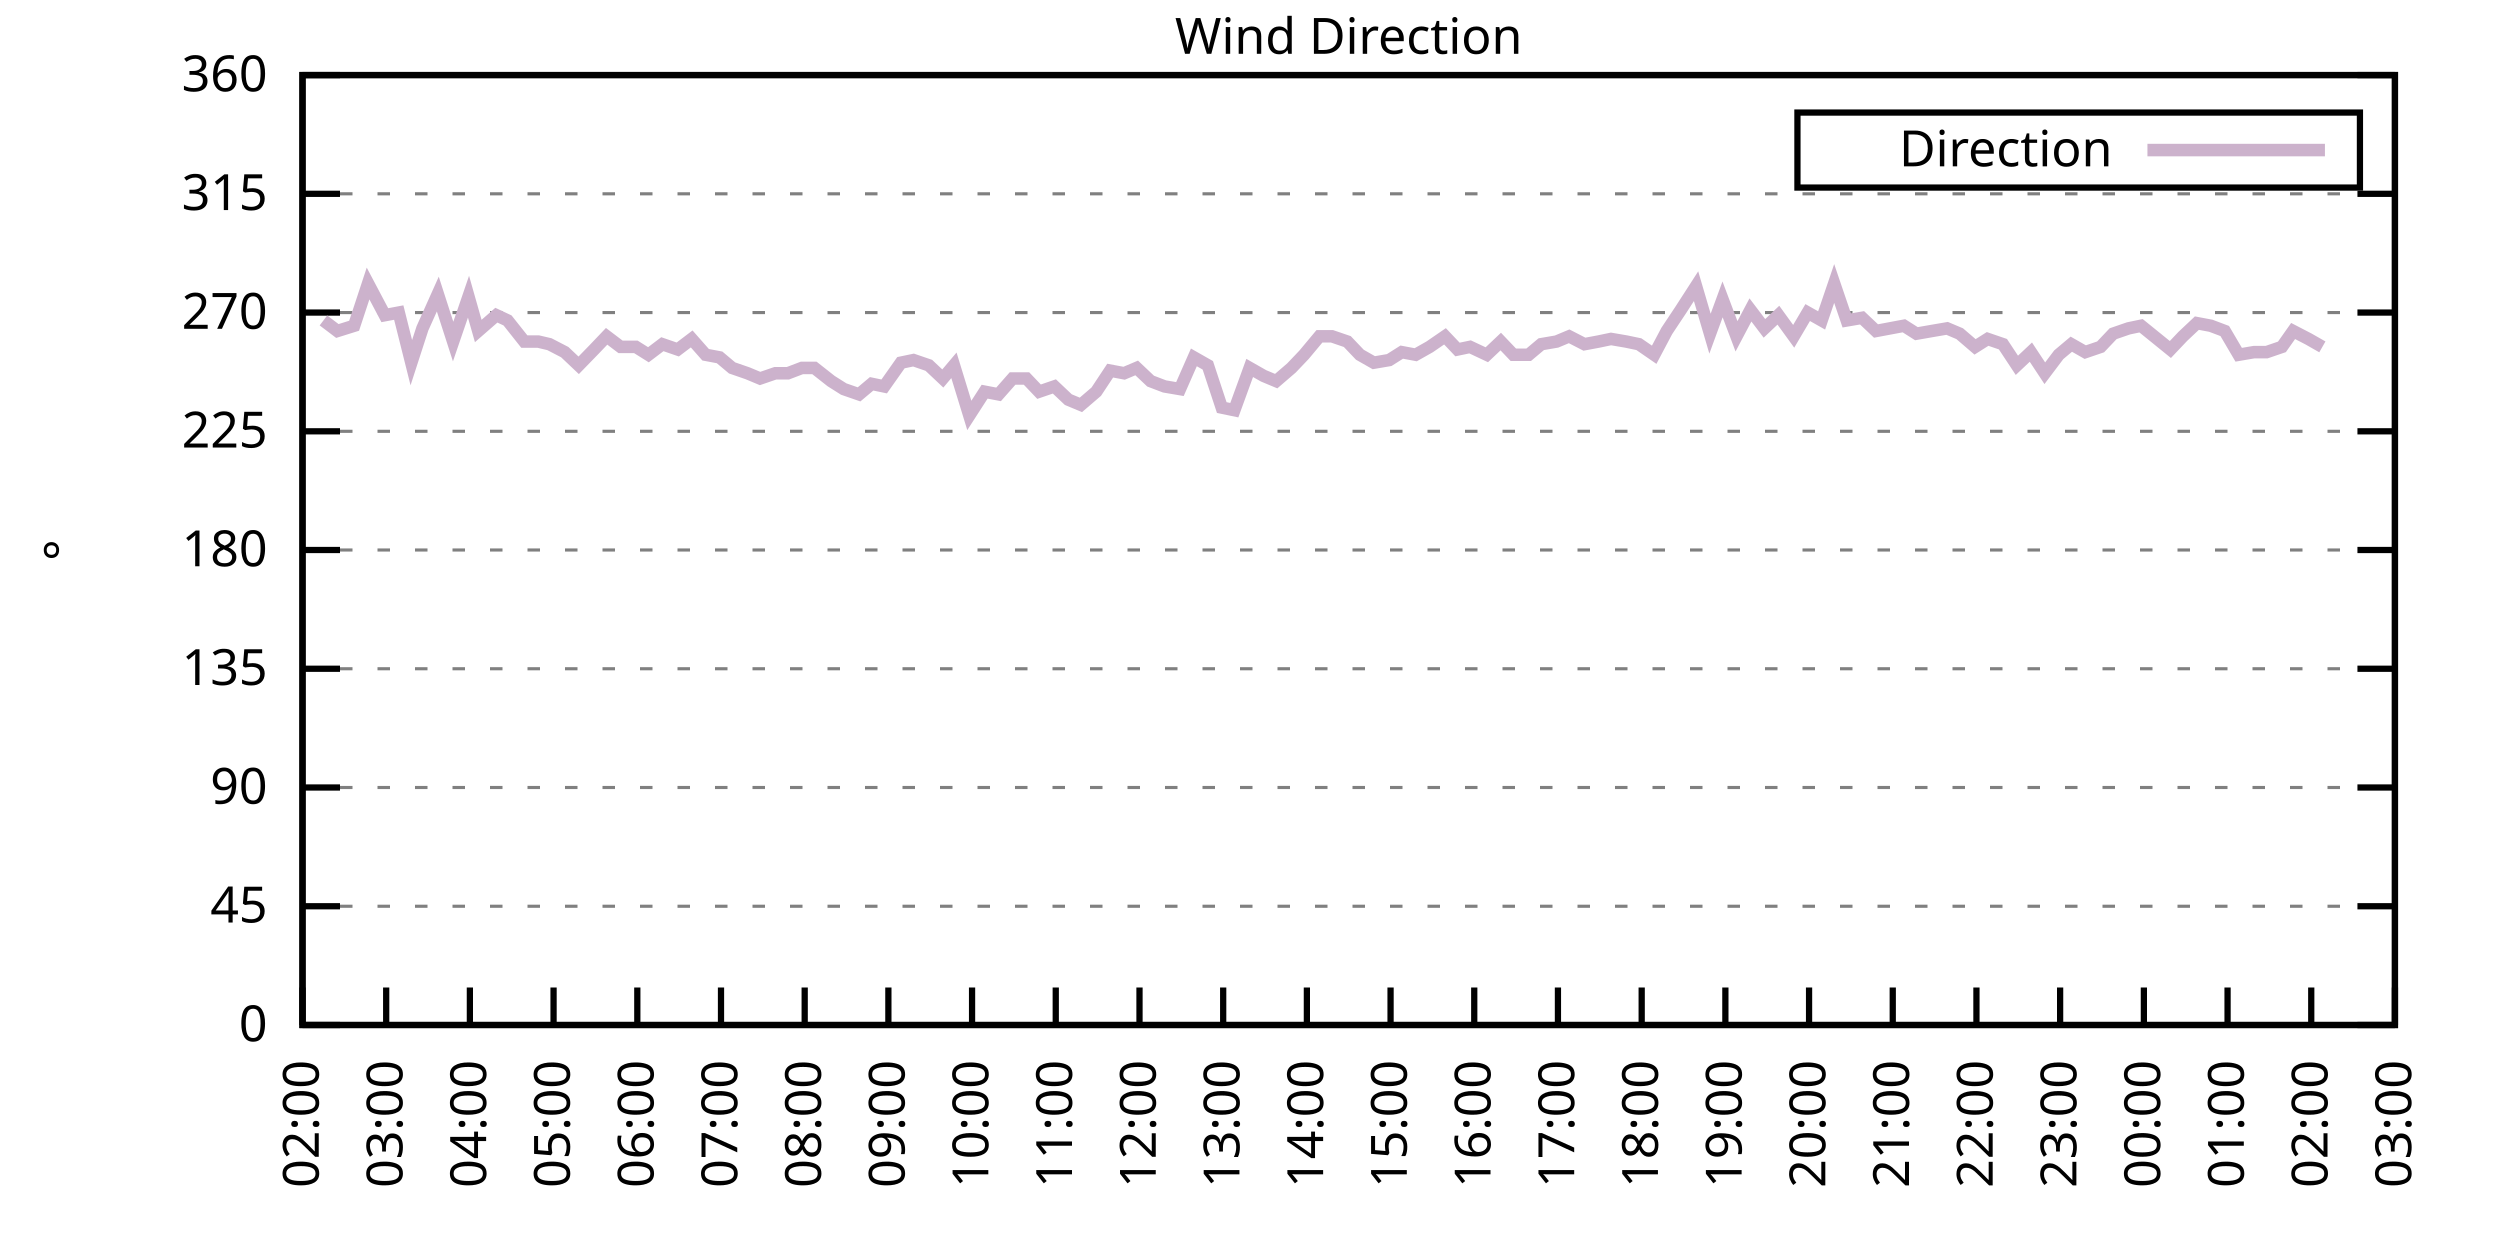
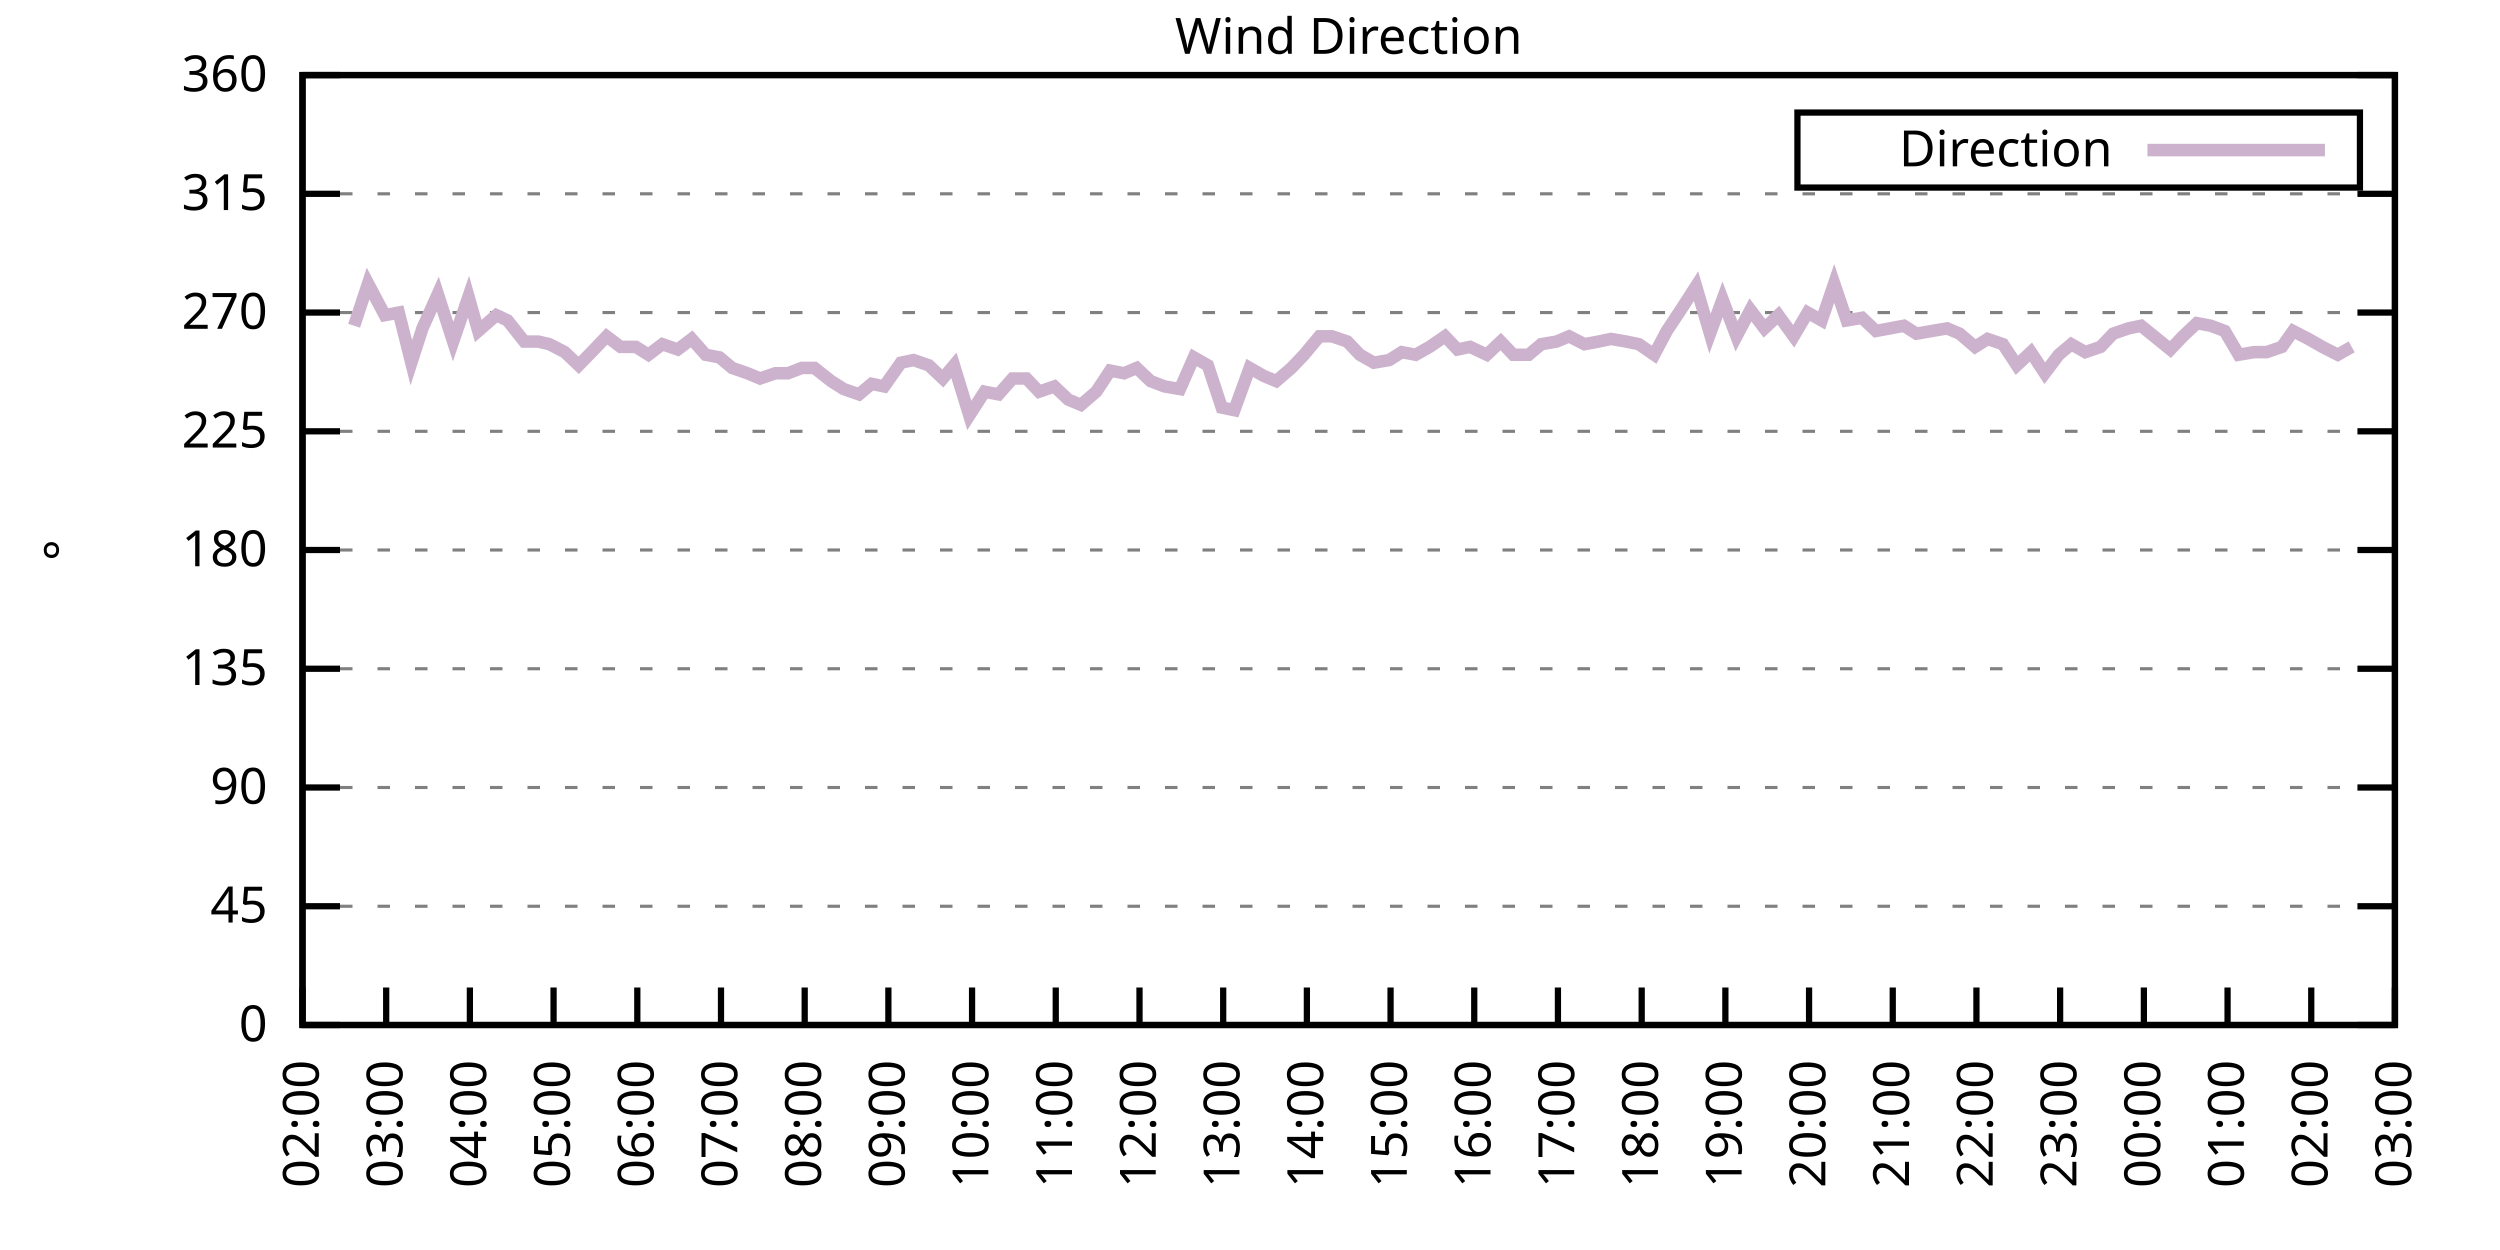
<svg xmlns="http://www.w3.org/2000/svg" xmlns:xlink="http://www.w3.org/1999/xlink" width="400" height="200" viewBox="0 0 400 200">
  <g id="gnuplot_canvas">
    <rect x="0" y="0" width="400" height="200" fill="none" />
    <defs>
      <circle id="gpDot" r="0.5" stroke-width="0.5" stroke="currentColor" />
      <path id="gpPt0" stroke-width="0.333" stroke="currentColor" d="M-1,0 h2 M0,-1 v2" />
      <path id="gpPt1" stroke-width="0.333" stroke="currentColor" d="M-1,-1 L1,1 M1,-1 L-1,1" />
      <path id="gpPt2" stroke-width="0.333" stroke="currentColor" d="M-1,0 L1,0 M0,-1 L0,1 M-1,-1 L1,1 M-1,1 L1,-1" />
      <rect id="gpPt3" stroke-width="0.333" stroke="currentColor" x="-1" y="-1" width="2" height="2" />
      <rect id="gpPt4" stroke-width="0.333" stroke="currentColor" fill="currentColor" x="-1" y="-1" width="2" height="2" />
      <circle id="gpPt5" stroke-width="0.333" stroke="currentColor" cx="0" cy="0" r="1" />
      <use xlink:href="#gpPt5" id="gpPt6" fill="currentColor" stroke="none" />
      <path id="gpPt7" stroke-width="0.333" stroke="currentColor" d="M0,-1.33 L-1.33,0.67 L1.33,0.67 z" />
      <use xlink:href="#gpPt7" id="gpPt8" fill="currentColor" stroke="none" />
      <use xlink:href="#gpPt7" id="gpPt9" stroke="currentColor" transform="rotate(180)" />
      <use xlink:href="#gpPt9" id="gpPt10" fill="currentColor" stroke="none" />
      <use xlink:href="#gpPt3" id="gpPt11" stroke="currentColor" transform="rotate(45)" />
      <use xlink:href="#gpPt11" id="gpPt12" fill="currentColor" stroke="none" />
      <path id="gpPt13" stroke-width="0.333" stroke="currentColor" d="M0,1.330 L1.265,0.411 L0.782,-1.067 L-0.782,-1.076 L-1.265,0.411 z" />
      <use xlink:href="#gpPt13" id="gpPt14" fill="currentColor" stroke="none" />
      <filter id="textbox" filterUnits="objectBoundingBox" x="0" y="0" height="1" width="1">
        <feFlood flood-color="white" flood-opacity="1" result="bgnd" />
        <feComposite in="SourceGraphic" in2="bgnd" operator="atop" />
      </filter>
      <filter id="greybox" filterUnits="objectBoundingBox" x="0" y="0" height="1" width="1">
        <feFlood flood-color="lightgrey" flood-opacity="1" result="grey" />
        <feComposite in="SourceGraphic" in2="grey" operator="atop" />
      </filter>
    </defs>
    <g fill="none" color="white" stroke="currentColor" stroke-width="1.00" stroke-linecap="butt" stroke-linejoin="miter">
</g>
    <g fill="none" color="black" stroke="currentColor" stroke-width="1.00" stroke-linecap="butt" stroke-linejoin="miter">
      <g stroke="none" shape-rendering="crispEdges">
        <polygon fill="rgb(255, 255, 255)" points="48.40,164.00 383.18,164.00 383.18,12.02 48.40,12.02 " />
      </g>
    </g>
    <g fill="none" color="black" stroke="currentColor" stroke-width="1.00" stroke-linecap="butt" stroke-linejoin="miter">
</g>
    <g fill="none" color="black" stroke="black" stroke-width="0.50" stroke-linecap="butt" stroke-linejoin="miter">
</g>
    <g fill="none" color="gray" stroke="currentColor" stroke-width="0.50" stroke-linecap="butt" stroke-linejoin="miter">
      <path stroke="gray" stroke-dasharray="2,4" class="gridline" d="M48.40,164.00 L383.19,164.00  " />
    </g>
    <g fill="none" color="gray" stroke="gray" stroke-width="1.00" stroke-linecap="butt" stroke-linejoin="miter">
</g>
    <g fill="none" color="black" stroke="currentColor" stroke-width="1.00" stroke-linecap="butt" stroke-linejoin="miter">
      <path stroke="black" d="M48.40,164.00 L54.40,164.00 M383.19,164.00 L377.19,164.00  " />
      <g transform="translate(42.80,166.60)" stroke="none" fill="black" font-family="Sans" font-size="8.00" text-anchor="end">
        <text>
          <tspan font-family="Sans"> 0</tspan>
        </text>
      </g>
    </g>
    <g fill="none" color="black" stroke="currentColor" stroke-width="1.00" stroke-linecap="butt" stroke-linejoin="miter">
</g>
    <g fill="none" color="black" stroke="black" stroke-width="0.50" stroke-linecap="butt" stroke-linejoin="miter">
</g>
    <g fill="none" color="gray" stroke="currentColor" stroke-width="0.50" stroke-linecap="butt" stroke-linejoin="miter">
      <path stroke="gray" stroke-dasharray="2,4" class="gridline" d="M48.40,145.00 L383.19,145.00  " />
    </g>
    <g fill="none" color="gray" stroke="gray" stroke-width="1.00" stroke-linecap="butt" stroke-linejoin="miter">
</g>
    <g fill="none" color="black" stroke="currentColor" stroke-width="1.00" stroke-linecap="butt" stroke-linejoin="miter">
      <path stroke="black" d="M48.40,145.00 L54.40,145.00 M383.19,145.00 L377.19,145.00  " />
      <g transform="translate(42.80,147.60)" stroke="none" fill="black" font-family="Sans" font-size="8.00" text-anchor="end">
        <text>
          <tspan font-family="Sans"> 45</tspan>
        </text>
      </g>
    </g>
    <g fill="none" color="black" stroke="currentColor" stroke-width="1.00" stroke-linecap="butt" stroke-linejoin="miter">
</g>
    <g fill="none" color="black" stroke="black" stroke-width="0.50" stroke-linecap="butt" stroke-linejoin="miter">
</g>
    <g fill="none" color="gray" stroke="currentColor" stroke-width="0.50" stroke-linecap="butt" stroke-linejoin="miter">
      <path stroke="gray" stroke-dasharray="2,4" class="gridline" d="M48.40,126.00 L383.19,126.00  " />
    </g>
    <g fill="none" color="gray" stroke="gray" stroke-width="1.00" stroke-linecap="butt" stroke-linejoin="miter">
</g>
    <g fill="none" color="black" stroke="currentColor" stroke-width="1.00" stroke-linecap="butt" stroke-linejoin="miter">
      <path stroke="black" d="M48.40,126.00 L54.40,126.00 M383.19,126.00 L377.19,126.00  " />
      <g transform="translate(42.80,128.60)" stroke="none" fill="black" font-family="Sans" font-size="8.00" text-anchor="end">
        <text>
          <tspan font-family="Sans"> 90</tspan>
        </text>
      </g>
    </g>
    <g fill="none" color="black" stroke="currentColor" stroke-width="1.00" stroke-linecap="butt" stroke-linejoin="miter">
</g>
    <g fill="none" color="black" stroke="black" stroke-width="0.50" stroke-linecap="butt" stroke-linejoin="miter">
</g>
    <g fill="none" color="gray" stroke="currentColor" stroke-width="0.50" stroke-linecap="butt" stroke-linejoin="miter">
      <path stroke="gray" stroke-dasharray="2,4" class="gridline" d="M48.40,107.00 L383.19,107.00  " />
    </g>
    <g fill="none" color="gray" stroke="gray" stroke-width="1.00" stroke-linecap="butt" stroke-linejoin="miter">
</g>
    <g fill="none" color="black" stroke="currentColor" stroke-width="1.00" stroke-linecap="butt" stroke-linejoin="miter">
      <path stroke="black" d="M48.40,107.00 L54.40,107.00 M383.19,107.00 L377.19,107.00  " />
      <g transform="translate(42.80,109.60)" stroke="none" fill="black" font-family="Sans" font-size="8.00" text-anchor="end">
        <text>
          <tspan font-family="Sans"> 135</tspan>
        </text>
      </g>
    </g>
    <g fill="none" color="black" stroke="currentColor" stroke-width="1.00" stroke-linecap="butt" stroke-linejoin="miter">
</g>
    <g fill="none" color="black" stroke="black" stroke-width="0.50" stroke-linecap="butt" stroke-linejoin="miter">
</g>
    <g fill="none" color="gray" stroke="currentColor" stroke-width="0.50" stroke-linecap="butt" stroke-linejoin="miter">
      <path stroke="gray" stroke-dasharray="2,4" class="gridline" d="M48.40,88.00 L383.19,88.00  " />
    </g>
    <g fill="none" color="gray" stroke="gray" stroke-width="1.00" stroke-linecap="butt" stroke-linejoin="miter">
</g>
    <g fill="none" color="black" stroke="currentColor" stroke-width="1.00" stroke-linecap="butt" stroke-linejoin="miter">
      <path stroke="black" d="M48.40,88.00 L54.40,88.00 M383.19,88.00 L377.19,88.00  " />
      <g transform="translate(42.80,90.60)" stroke="none" fill="black" font-family="Sans" font-size="8.00" text-anchor="end">
        <text>
          <tspan font-family="Sans"> 180</tspan>
        </text>
      </g>
    </g>
    <g fill="none" color="black" stroke="currentColor" stroke-width="1.00" stroke-linecap="butt" stroke-linejoin="miter">
</g>
    <g fill="none" color="black" stroke="black" stroke-width="0.50" stroke-linecap="butt" stroke-linejoin="miter">
</g>
    <g fill="none" color="gray" stroke="currentColor" stroke-width="0.50" stroke-linecap="butt" stroke-linejoin="miter">
      <path stroke="gray" stroke-dasharray="2,4" class="gridline" d="M48.40,69.01 L383.19,69.01  " />
    </g>
    <g fill="none" color="gray" stroke="gray" stroke-width="1.00" stroke-linecap="butt" stroke-linejoin="miter">
</g>
    <g fill="none" color="black" stroke="currentColor" stroke-width="1.00" stroke-linecap="butt" stroke-linejoin="miter">
      <path stroke="black" d="M48.40,69.01 L54.40,69.01 M383.19,69.01 L377.19,69.01  " />
      <g transform="translate(42.80,71.61)" stroke="none" fill="black" font-family="Sans" font-size="8.00" text-anchor="end">
        <text>
          <tspan font-family="Sans"> 225</tspan>
        </text>
      </g>
    </g>
    <g fill="none" color="black" stroke="currentColor" stroke-width="1.00" stroke-linecap="butt" stroke-linejoin="miter">
</g>
    <g fill="none" color="black" stroke="black" stroke-width="0.50" stroke-linecap="butt" stroke-linejoin="miter">
</g>
    <g fill="none" color="gray" stroke="currentColor" stroke-width="0.50" stroke-linecap="butt" stroke-linejoin="miter">
      <path stroke="gray" stroke-dasharray="2,4" class="gridline" d="M48.40,50.01 L383.19,50.01  " />
    </g>
    <g fill="none" color="gray" stroke="gray" stroke-width="1.00" stroke-linecap="butt" stroke-linejoin="miter">
</g>
    <g fill="none" color="black" stroke="currentColor" stroke-width="1.00" stroke-linecap="butt" stroke-linejoin="miter">
      <path stroke="black" d="M48.40,50.01 L54.40,50.01 M383.19,50.01 L377.19,50.01  " />
      <g transform="translate(42.80,52.61)" stroke="none" fill="black" font-family="Sans" font-size="8.00" text-anchor="end">
        <text>
          <tspan font-family="Sans"> 270</tspan>
        </text>
      </g>
    </g>
    <g fill="none" color="black" stroke="currentColor" stroke-width="1.00" stroke-linecap="butt" stroke-linejoin="miter">
</g>
    <g fill="none" color="black" stroke="black" stroke-width="0.50" stroke-linecap="butt" stroke-linejoin="miter">
</g>
    <g fill="none" color="gray" stroke="currentColor" stroke-width="0.50" stroke-linecap="butt" stroke-linejoin="miter">
      <path stroke="gray" stroke-dasharray="2,4" class="gridline" d="M48.40,31.01 L383.19,31.01  " />
    </g>
    <g fill="none" color="gray" stroke="gray" stroke-width="1.00" stroke-linecap="butt" stroke-linejoin="miter">
</g>
    <g fill="none" color="black" stroke="currentColor" stroke-width="1.00" stroke-linecap="butt" stroke-linejoin="miter">
      <path stroke="black" d="M48.40,31.01 L54.40,31.01 M383.19,31.01 L377.19,31.01  " />
      <g transform="translate(42.80,33.61)" stroke="none" fill="black" font-family="Sans" font-size="8.00" text-anchor="end">
        <text>
          <tspan font-family="Sans"> 315</tspan>
        </text>
      </g>
    </g>
    <g fill="none" color="black" stroke="currentColor" stroke-width="1.00" stroke-linecap="butt" stroke-linejoin="miter">
</g>
    <g fill="none" color="black" stroke="black" stroke-width="0.50" stroke-linecap="butt" stroke-linejoin="miter">
</g>
    <g fill="none" color="gray" stroke="currentColor" stroke-width="0.50" stroke-linecap="butt" stroke-linejoin="miter">
      <path stroke="gray" stroke-dasharray="2,4" class="gridline" d="M48.40,12.01 L383.19,12.01  " />
    </g>
    <g fill="none" color="gray" stroke="gray" stroke-width="1.00" stroke-linecap="butt" stroke-linejoin="miter">
</g>
    <g fill="none" color="black" stroke="currentColor" stroke-width="1.00" stroke-linecap="butt" stroke-linejoin="miter">
      <path stroke="black" d="M48.40,12.01 L54.40,12.01 M383.19,12.01 L377.19,12.01  " />
      <g transform="translate(42.80,14.61)" stroke="none" fill="black" font-family="Sans" font-size="8.00" text-anchor="end">
        <text>
          <tspan font-family="Sans"> 360</tspan>
        </text>
      </g>
    </g>
    <g fill="none" color="black" stroke="currentColor" stroke-width="1.00" stroke-linecap="butt" stroke-linejoin="miter">
      <path stroke="black" d="M48.40,164.00 L48.40,158.00  " />
      <g transform="translate(51.00,169.60) rotate(270.00)" stroke="none" fill="black" font-family="Sans" font-size="8.00" text-anchor="end">
        <text>
          <tspan font-family="Sans">02:00</tspan>
        </text>
      </g>
    </g>
    <g fill="none" color="black" stroke="currentColor" stroke-width="1.00" stroke-linecap="butt" stroke-linejoin="miter">
      <path stroke="black" d="M61.79,164.00 L61.79,158.00  " />
      <g transform="translate(64.39,169.60) rotate(270.00)" stroke="none" fill="black" font-family="Sans" font-size="8.00" text-anchor="end">
        <text>
          <tspan font-family="Sans">03:00</tspan>
        </text>
      </g>
    </g>
    <g fill="none" color="black" stroke="currentColor" stroke-width="1.00" stroke-linecap="butt" stroke-linejoin="miter">
      <path stroke="black" d="M75.18,164.00 L75.18,158.00  " />
      <g transform="translate(77.78,169.60) rotate(270.00)" stroke="none" fill="black" font-family="Sans" font-size="8.00" text-anchor="end">
        <text>
          <tspan font-family="Sans">04:00</tspan>
        </text>
      </g>
    </g>
    <g fill="none" color="black" stroke="currentColor" stroke-width="1.00" stroke-linecap="butt" stroke-linejoin="miter">
      <path stroke="black" d="M88.57,164.00 L88.57,158.00  " />
      <g transform="translate(91.17,169.60) rotate(270.00)" stroke="none" fill="black" font-family="Sans" font-size="8.00" text-anchor="end">
        <text>
          <tspan font-family="Sans">05:00</tspan>
        </text>
      </g>
    </g>
    <g fill="none" color="black" stroke="currentColor" stroke-width="1.00" stroke-linecap="butt" stroke-linejoin="miter">
      <path stroke="black" d="M101.97,164.00 L101.97,158.00  " />
      <g transform="translate(104.57,169.60) rotate(270.00)" stroke="none" fill="black" font-family="Sans" font-size="8.00" text-anchor="end">
        <text>
          <tspan font-family="Sans">06:00</tspan>
        </text>
      </g>
    </g>
    <g fill="none" color="black" stroke="currentColor" stroke-width="1.00" stroke-linecap="butt" stroke-linejoin="miter">
      <path stroke="black" d="M115.36,164.00 L115.36,158.00  " />
      <g transform="translate(117.96,169.60) rotate(270.00)" stroke="none" fill="black" font-family="Sans" font-size="8.00" text-anchor="end">
        <text>
          <tspan font-family="Sans">07:00</tspan>
        </text>
      </g>
    </g>
    <g fill="none" color="black" stroke="currentColor" stroke-width="1.00" stroke-linecap="butt" stroke-linejoin="miter">
      <path stroke="black" d="M128.75,164.00 L128.75,158.00  " />
      <g transform="translate(131.35,169.60) rotate(270.00)" stroke="none" fill="black" font-family="Sans" font-size="8.00" text-anchor="end">
        <text>
          <tspan font-family="Sans">08:00</tspan>
        </text>
      </g>
    </g>
    <g fill="none" color="black" stroke="currentColor" stroke-width="1.00" stroke-linecap="butt" stroke-linejoin="miter">
      <path stroke="black" d="M142.14,164.00 L142.14,158.00  " />
      <g transform="translate(144.74,169.60) rotate(270.00)" stroke="none" fill="black" font-family="Sans" font-size="8.00" text-anchor="end">
        <text>
          <tspan font-family="Sans">09:00</tspan>
        </text>
      </g>
    </g>
    <g fill="none" color="black" stroke="currentColor" stroke-width="1.00" stroke-linecap="butt" stroke-linejoin="miter">
      <path stroke="black" d="M155.53,164.00 L155.53,158.00  " />
      <g transform="translate(158.13,169.60) rotate(270.00)" stroke="none" fill="black" font-family="Sans" font-size="8.00" text-anchor="end">
        <text>
          <tspan font-family="Sans">10:00</tspan>
        </text>
      </g>
    </g>
    <g fill="none" color="black" stroke="currentColor" stroke-width="1.00" stroke-linecap="butt" stroke-linejoin="miter">
      <path stroke="black" d="M168.92,164.00 L168.92,158.00  " />
      <g transform="translate(171.52,169.60) rotate(270.00)" stroke="none" fill="black" font-family="Sans" font-size="8.00" text-anchor="end">
        <text>
          <tspan font-family="Sans">11:00</tspan>
        </text>
      </g>
    </g>
    <g fill="none" color="black" stroke="currentColor" stroke-width="1.00" stroke-linecap="butt" stroke-linejoin="miter">
      <path stroke="black" d="M182.32,164.00 L182.32,158.00  " />
      <g transform="translate(184.92,169.60) rotate(270.00)" stroke="none" fill="black" font-family="Sans" font-size="8.00" text-anchor="end">
        <text>
          <tspan font-family="Sans">12:00</tspan>
        </text>
      </g>
    </g>
    <g fill="none" color="black" stroke="currentColor" stroke-width="1.00" stroke-linecap="butt" stroke-linejoin="miter">
      <path stroke="black" d="M195.71,164.00 L195.71,158.00  " />
      <g transform="translate(198.31,169.60) rotate(270.00)" stroke="none" fill="black" font-family="Sans" font-size="8.00" text-anchor="end">
        <text>
          <tspan font-family="Sans">13:00</tspan>
        </text>
      </g>
    </g>
    <g fill="none" color="black" stroke="currentColor" stroke-width="1.00" stroke-linecap="butt" stroke-linejoin="miter">
      <path stroke="black" d="M209.10,164.00 L209.10,158.00  " />
      <g transform="translate(211.70,169.60) rotate(270.00)" stroke="none" fill="black" font-family="Sans" font-size="8.00" text-anchor="end">
        <text>
          <tspan font-family="Sans">14:00</tspan>
        </text>
      </g>
    </g>
    <g fill="none" color="black" stroke="currentColor" stroke-width="1.00" stroke-linecap="butt" stroke-linejoin="miter">
      <path stroke="black" d="M222.49,164.00 L222.49,158.00  " />
      <g transform="translate(225.09,169.60) rotate(270.00)" stroke="none" fill="black" font-family="Sans" font-size="8.00" text-anchor="end">
        <text>
          <tspan font-family="Sans">15:00</tspan>
        </text>
      </g>
    </g>
    <g fill="none" color="black" stroke="currentColor" stroke-width="1.00" stroke-linecap="butt" stroke-linejoin="miter">
      <path stroke="black" d="M235.88,164.00 L235.88,158.00  " />
      <g transform="translate(238.48,169.60) rotate(270.00)" stroke="none" fill="black" font-family="Sans" font-size="8.00" text-anchor="end">
        <text>
          <tspan font-family="Sans">16:00</tspan>
        </text>
      </g>
    </g>
    <g fill="none" color="black" stroke="currentColor" stroke-width="1.00" stroke-linecap="butt" stroke-linejoin="miter">
      <path stroke="black" d="M249.27,164.00 L249.27,158.00  " />
      <g transform="translate(251.87,169.60) rotate(270.00)" stroke="none" fill="black" font-family="Sans" font-size="8.00" text-anchor="end">
        <text>
          <tspan font-family="Sans">17:00</tspan>
        </text>
      </g>
    </g>
    <g fill="none" color="black" stroke="currentColor" stroke-width="1.00" stroke-linecap="butt" stroke-linejoin="miter">
      <path stroke="black" d="M262.67,164.00 L262.67,158.00  " />
      <g transform="translate(265.27,169.60) rotate(270.00)" stroke="none" fill="black" font-family="Sans" font-size="8.00" text-anchor="end">
        <text>
          <tspan font-family="Sans">18:00</tspan>
        </text>
      </g>
    </g>
    <g fill="none" color="black" stroke="currentColor" stroke-width="1.00" stroke-linecap="butt" stroke-linejoin="miter">
      <path stroke="black" d="M276.06,164.00 L276.06,158.00  " />
      <g transform="translate(278.66,169.60) rotate(270.00)" stroke="none" fill="black" font-family="Sans" font-size="8.00" text-anchor="end">
        <text>
          <tspan font-family="Sans">19:00</tspan>
        </text>
      </g>
    </g>
    <g fill="none" color="black" stroke="currentColor" stroke-width="1.00" stroke-linecap="butt" stroke-linejoin="miter">
      <path stroke="black" d="M289.45,164.00 L289.45,158.00  " />
      <g transform="translate(292.05,169.60) rotate(270.00)" stroke="none" fill="black" font-family="Sans" font-size="8.00" text-anchor="end">
        <text>
          <tspan font-family="Sans">20:00</tspan>
        </text>
      </g>
    </g>
    <g fill="none" color="black" stroke="currentColor" stroke-width="1.00" stroke-linecap="butt" stroke-linejoin="miter">
      <path stroke="black" d="M302.84,164.00 L302.84,158.00  " />
      <g transform="translate(305.44,169.60) rotate(270.00)" stroke="none" fill="black" font-family="Sans" font-size="8.00" text-anchor="end">
        <text>
          <tspan font-family="Sans">21:00</tspan>
        </text>
      </g>
    </g>
    <g fill="none" color="black" stroke="currentColor" stroke-width="1.00" stroke-linecap="butt" stroke-linejoin="miter">
      <path stroke="black" d="M316.23,164.00 L316.23,158.00  " />
      <g transform="translate(318.83,169.60) rotate(270.00)" stroke="none" fill="black" font-family="Sans" font-size="8.00" text-anchor="end">
        <text>
          <tspan font-family="Sans">22:00</tspan>
        </text>
      </g>
    </g>
    <g fill="none" color="black" stroke="currentColor" stroke-width="1.00" stroke-linecap="butt" stroke-linejoin="miter">
      <path stroke="black" d="M329.62,164.00 L329.62,158.00  " />
      <g transform="translate(332.22,169.60) rotate(270.00)" stroke="none" fill="black" font-family="Sans" font-size="8.00" text-anchor="end">
        <text>
          <tspan font-family="Sans">23:00</tspan>
        </text>
      </g>
    </g>
    <g fill="none" color="black" stroke="currentColor" stroke-width="1.00" stroke-linecap="butt" stroke-linejoin="miter">
      <path stroke="black" d="M343.02,164.00 L343.02,158.00  " />
      <g transform="translate(345.62,169.60) rotate(270.00)" stroke="none" fill="black" font-family="Sans" font-size="8.00" text-anchor="end">
        <text>
          <tspan font-family="Sans">00:00</tspan>
        </text>
      </g>
    </g>
    <g fill="none" color="black" stroke="currentColor" stroke-width="1.00" stroke-linecap="butt" stroke-linejoin="miter">
      <path stroke="black" d="M356.41,164.00 L356.41,158.00  " />
      <g transform="translate(359.01,169.60) rotate(270.00)" stroke="none" fill="black" font-family="Sans" font-size="8.00" text-anchor="end">
        <text>
          <tspan font-family="Sans">01:00</tspan>
        </text>
      </g>
    </g>
    <g fill="none" color="black" stroke="currentColor" stroke-width="1.00" stroke-linecap="butt" stroke-linejoin="miter">
      <path stroke="black" d="M369.80,164.00 L369.80,158.00  " />
      <g transform="translate(372.40,169.60) rotate(270.00)" stroke="none" fill="black" font-family="Sans" font-size="8.00" text-anchor="end">
        <text>
          <tspan font-family="Sans">02:00</tspan>
        </text>
      </g>
    </g>
    <g fill="none" color="black" stroke="currentColor" stroke-width="1.00" stroke-linecap="butt" stroke-linejoin="miter">
      <path stroke="black" d="M383.19,164.00 L383.19,158.00  " />
      <g transform="translate(385.79,169.60) rotate(270.00)" stroke="none" fill="black" font-family="Sans" font-size="8.00" text-anchor="end">
        <text>
          <tspan font-family="Sans">03:00</tspan>
        </text>
      </g>
    </g>
    <g fill="none" color="black" stroke="currentColor" stroke-width="1.00" stroke-linecap="butt" stroke-linejoin="miter">
</g>
    <g fill="none" color="black" stroke="currentColor" stroke-width="1.00" stroke-linecap="butt" stroke-linejoin="miter">
      <path stroke="black" d="M48.40,12.01 L48.40,164.00 L383.19,164.00 L383.19,12.01 L48.40,12.01 Z  " />
    </g>
    <g fill="none" color="black" stroke="currentColor" stroke-width="1.00" stroke-linecap="butt" stroke-linejoin="miter">
</g>
    <g fill="none" color="black" stroke="currentColor" stroke-width="1.00" stroke-linecap="butt" stroke-linejoin="miter">
      <path stroke="black" d="M287.59,30.01 L287.59,18.01 L377.59,18.01 L377.59,30.01 L287.59,30.01 Z  " />
    </g>
    <g id="Wind_direction_plot_1">
      <g fill="none" color="white" stroke="black" stroke-width="2.00" stroke-linecap="butt" stroke-linejoin="miter">
</g>
      <g fill="none" color="black" stroke="currentColor" stroke-width="2.00" stroke-linecap="butt" stroke-linejoin="miter">
        <g transform="translate(337.99,26.61)" stroke="none" fill="black" font-family="Sans" font-size="8.00" text-anchor="end">
          <text>
            <tspan font-family="Sans">Direction</tspan>
          </text>
        </g>
      </g>
      <g fill="none" color="black" stroke="currentColor" stroke-width="2.00" stroke-linecap="butt" stroke-linejoin="miter">
-         <path stroke="rgb(204, 178, 204)" d="M343.59,24.01 L371.99,24.01 M51.75,51.27 L53.98,52.96 L56.66,52.12 L58.89,45.36 L61.57,50.43 L63.80,50.01   L65.81,58.03 L67.59,52.54 L70.05,47.05 L72.50,54.65 L74.96,47.47 L76.52,52.96 L79.42,50.43 L81.21,51.27   L83.89,54.65 L86.12,54.65 L87.91,55.07 L90.36,56.34 L92.59,58.45 L95.05,55.92 L97.06,53.81 L99.29,55.50   L101.74,55.50 L103.75,56.76 L105.98,55.07 L108.44,55.92 L110.67,54.23 L112.90,56.76 L115.13,57.18 L117.14,58.87   L119.60,59.72 L121.61,60.56 L124.06,59.72 L126.07,59.72 L128.30,58.87 L130.31,58.87 L132.99,60.98 L135.00,62.25   L137.45,63.10 L139.46,61.41 L141.47,61.83 L144.15,58.03 L146.16,57.61 L148.61,58.45 L150.85,60.56 L152.63,58.45   L155.09,66.47 L157.54,62.67 L159.77,63.10 L162.01,60.56 L164.24,60.56 L166.25,62.67 L168.70,61.83 L170.93,63.94   L172.94,64.78 L175.40,62.67 L177.63,59.30 L179.86,59.72 L181.87,58.87 L184.10,60.98 L186.33,61.83 L188.79,62.25   L191.02,57.18 L193.25,58.45 L195.48,65.21 L197.49,65.63 L199.95,58.87 L202.18,60.14 L204.19,60.98 L206.64,58.87   L208.65,56.76 L211.11,53.81 L213.12,53.81 L215.57,54.65 L217.58,56.76 L219.81,58.03 L222.27,57.61 L224.28,56.34   L226.51,56.76 L228.74,55.50 L231.20,53.81 L233.20,55.92 L235.21,55.50 L237.89,56.76 L240.12,54.65 L242.13,56.76   L244.59,56.76 L246.60,55.07 L249.05,54.65 L251.06,53.81 L253.51,55.07 L255.75,54.65 L257.76,54.23 L260.21,54.65   L262.22,55.07 L264.67,56.76 L266.68,52.96 L268.92,49.59 L271.37,45.79 L273.60,53.39 L275.61,47.90 L277.84,53.81   L280.07,49.59 L282.31,52.54 L284.54,50.43 L286.99,53.81 L289.23,50.01 L291.46,51.27 L293.47,45.36 L295.48,51.27   L297.93,50.85 L300.16,52.96 L302.39,52.54 L304.63,52.12 L306.63,53.39 L309.09,52.96 L311.54,52.54 L313.55,53.39   L316.01,55.50 L318.02,54.23 L320.47,55.07 L322.70,58.45 L324.94,56.34 L327.17,59.72 L329.40,56.76 L331.41,55.07   L333.64,56.34 L336.10,55.50 L338.10,53.39 L340.56,52.54 L342.57,52.12 L347.26,55.92 L349.26,53.81 L351.50,51.70   L353.73,52.12 L355.96,52.96 L358.19,56.76 L360.65,56.34 L362.66,56.34 L365.11,55.50 L366.90,52.96 L369.35,54.23   L371.58,55.50  " />
+         <path stroke="rgb(204, 178, 204)" d="M343.59,24.01 L371.99,24.01 M56.66,52.12 L58.89,45.36 L61.57,50.43 L63.80,50.01 L65.81,58.03 L67.59,52.54   L70.05,47.05 L72.50,54.65 L74.96,47.47 L76.52,52.96 L79.42,50.43 L81.21,51.27 L83.89,54.65 L86.12,54.65   L87.91,55.07 L90.36,56.34 L92.59,58.45 L95.05,55.92 L97.06,53.81 L99.29,55.50 L101.74,55.50 L103.75,56.76   L105.98,55.07 L108.44,55.92 L110.67,54.23 L112.90,56.76 L115.13,57.18 L117.14,58.87 L119.60,59.72 L121.61,60.56   L124.06,59.72 L126.07,59.72 L128.30,58.87 L130.31,58.87 L132.99,60.98 L135.00,62.25 L137.45,63.10 L139.46,61.41   L141.47,61.83 L144.15,58.03 L146.16,57.61 L148.61,58.45 L150.85,60.56 L152.63,58.45 L155.09,66.47 L157.54,62.67   L159.77,63.10 L162.01,60.56 L164.24,60.56 L166.25,62.67 L168.70,61.83 L170.93,63.94 L172.94,64.78 L175.40,62.67   L177.63,59.30 L179.86,59.72 L181.87,58.87 L184.10,60.98 L186.33,61.83 L188.79,62.25 L191.02,57.18 L193.25,58.45   L195.48,65.21 L197.49,65.63 L199.95,58.87 L202.18,60.14 L204.19,60.98 L206.64,58.87 L208.65,56.76 L211.11,53.81   L213.12,53.81 L215.57,54.65 L217.58,56.76 L219.81,58.03 L222.27,57.61 L224.28,56.34 L226.51,56.76 L228.74,55.50   L231.20,53.81 L233.20,55.92 L235.21,55.50 L237.89,56.76 L240.12,54.65 L242.13,56.76 L244.59,56.76 L246.60,55.07   L249.05,54.65 L251.06,53.81 L253.51,55.07 L255.75,54.65 L257.76,54.23 L260.21,54.65 L262.22,55.07 L264.67,56.76   L266.68,52.96 L268.92,49.59 L271.37,45.79 L273.60,53.39 L275.61,47.90 L277.84,53.81 L280.07,49.59 L282.31,52.54   L284.54,50.43 L286.99,53.81 L289.23,50.01 L291.46,51.27 L293.47,45.36 L295.48,51.27 L297.93,50.85 L300.16,52.96   L302.39,52.54 L304.63,52.12 L306.63,53.39 L309.09,52.96 L311.54,52.54 L313.55,53.39 L316.01,55.50 L318.02,54.23   L320.47,55.07 L322.70,58.45 L324.94,56.34 L327.17,59.72 L329.40,56.76 L331.41,55.07 L333.64,56.34 L336.10,55.50   L338.10,53.39 L340.56,52.54 L342.57,52.12 L347.26,55.92 L349.26,53.81 L351.50,51.70 L353.73,52.12 L355.96,52.96   L358.19,56.76 L360.65,56.34 L362.66,56.34 L365.11,55.50 L366.90,52.96 L369.35,54.23 L371.58,55.50 L374.04,56.76   L376.27,55.50  " />
      </g>
    </g>
    <g fill="none" color="black" stroke="currentColor" stroke-width="2.00" stroke-linecap="butt" stroke-linejoin="miter">
</g>
    <g fill="none" color="black" stroke="black" stroke-width="1.00" stroke-linecap="butt" stroke-linejoin="miter">
</g>
    <g fill="none" color="black" stroke="currentColor" stroke-width="1.00" stroke-linecap="butt" stroke-linejoin="miter">
      <path stroke="black" d="M48.40,12.01 L48.40,164.00 L383.19,164.00 L383.19,12.01 L48.40,12.01 Z  " />
      <g transform="translate(12.80,88.01) rotate(270.00)" stroke="none" fill="black" font-family="Sans" font-size="8.00" text-anchor="middle">
        <text>
          <tspan font-family="Sans">°</tspan>
        </text>
      </g>
    </g>
    <g fill="none" color="black" stroke="currentColor" stroke-width="1.00" stroke-linecap="butt" stroke-linejoin="miter">
</g>
    <g fill="none" color="black" stroke="currentColor" stroke-width="1.00" stroke-linecap="butt" stroke-linejoin="miter">
      <g transform="translate(215.79,8.61)" stroke="none" fill="black" font-family="Sans" font-size="8.00" text-anchor="middle">
        <text>
          <tspan font-family="Sans">Wind Direction</tspan>
        </text>
      </g>
    </g>
    <g fill="none" color="black" stroke="currentColor" stroke-width="1.00" stroke-linecap="butt" stroke-linejoin="miter">
</g>
  </g>
</svg>
